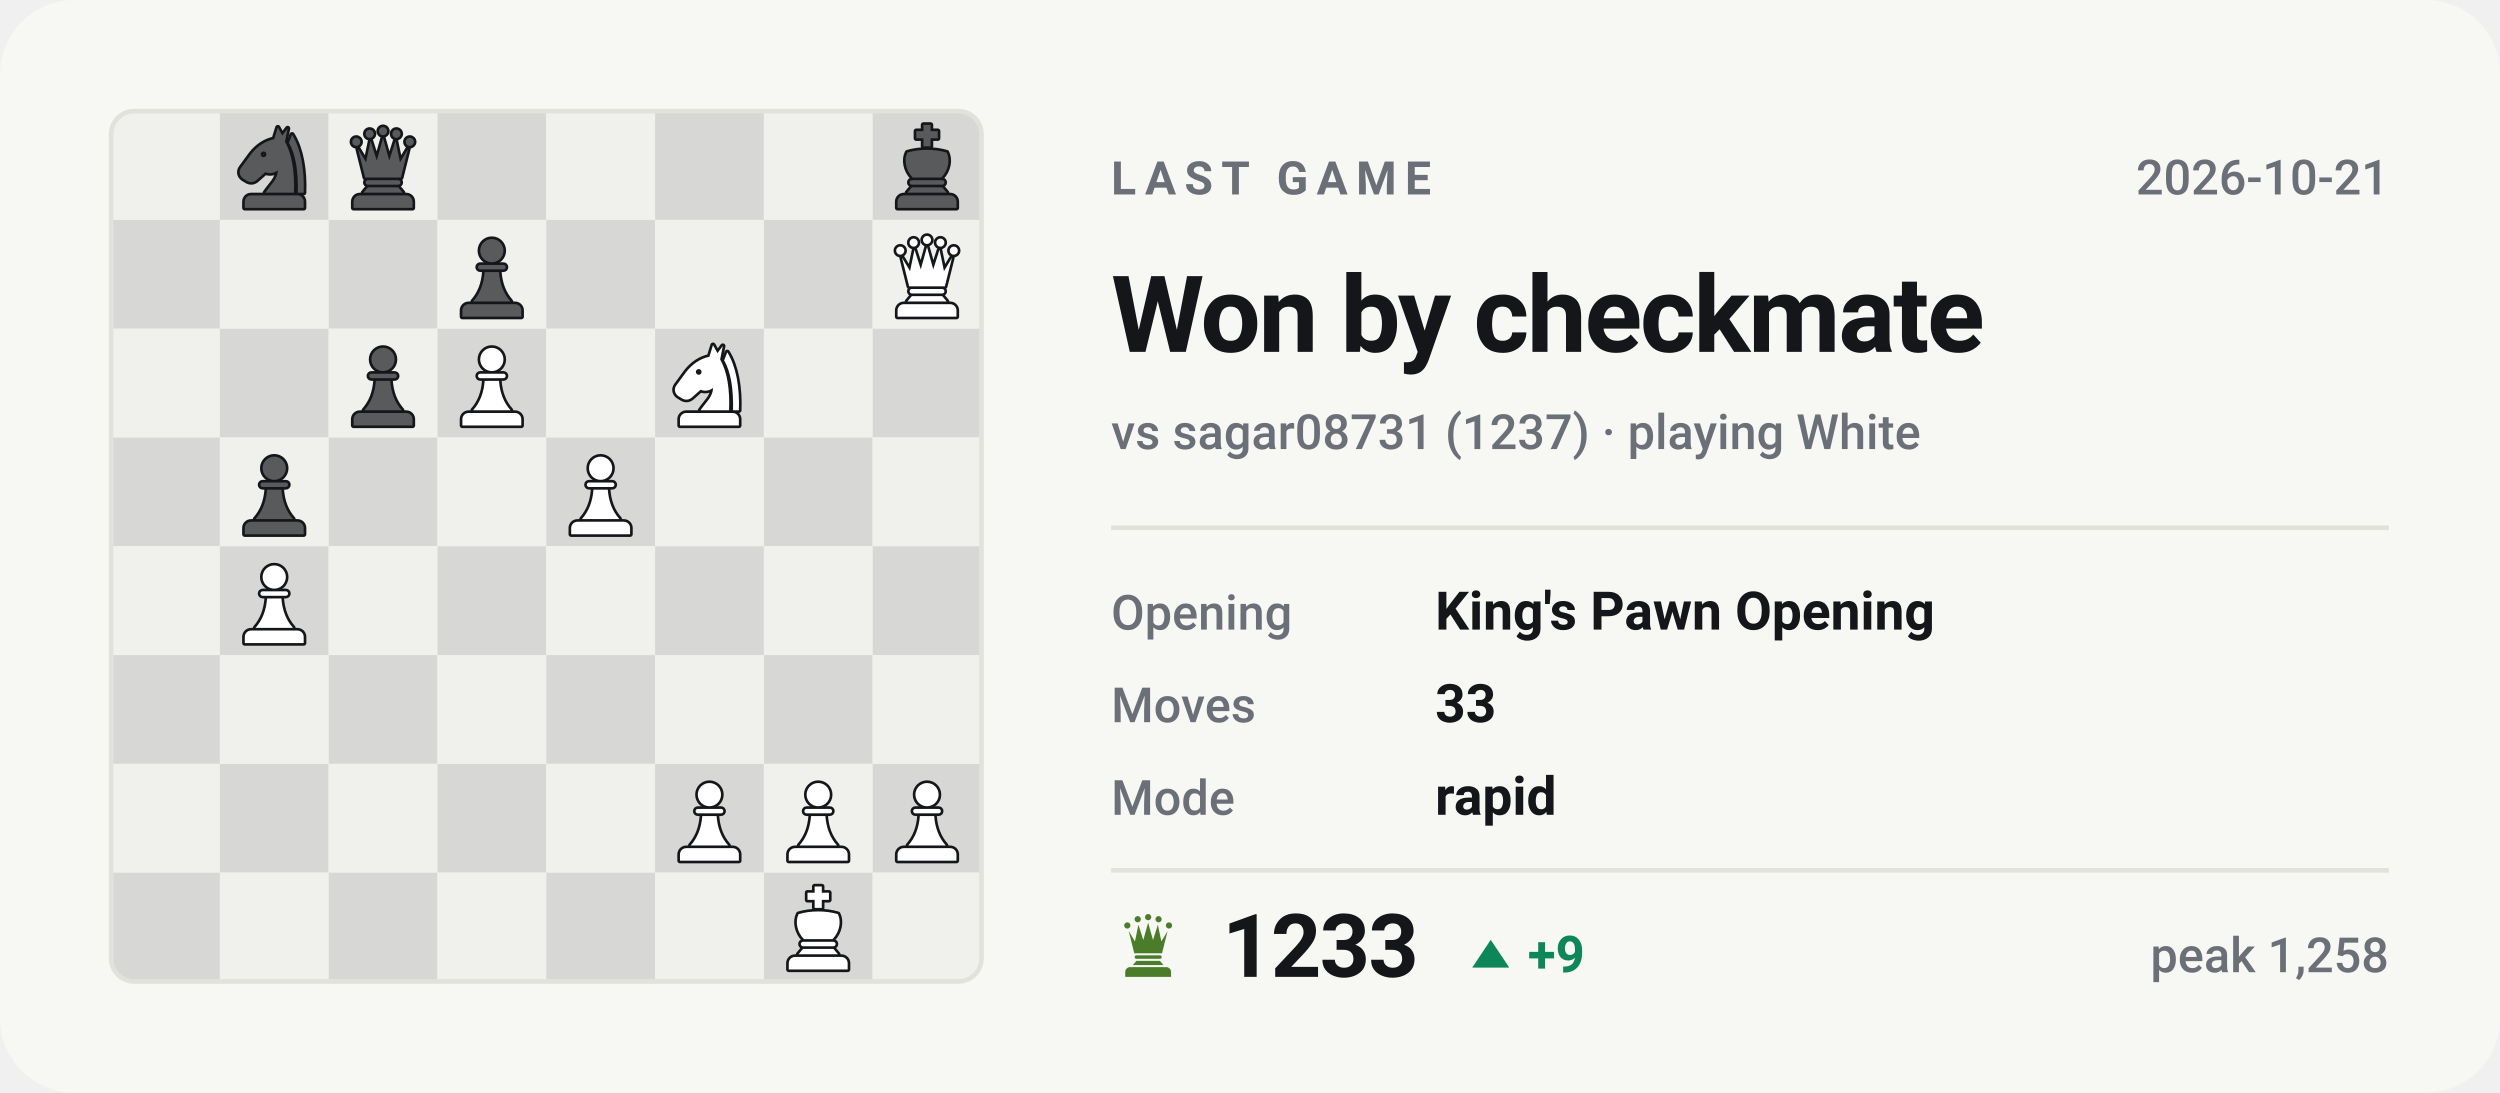
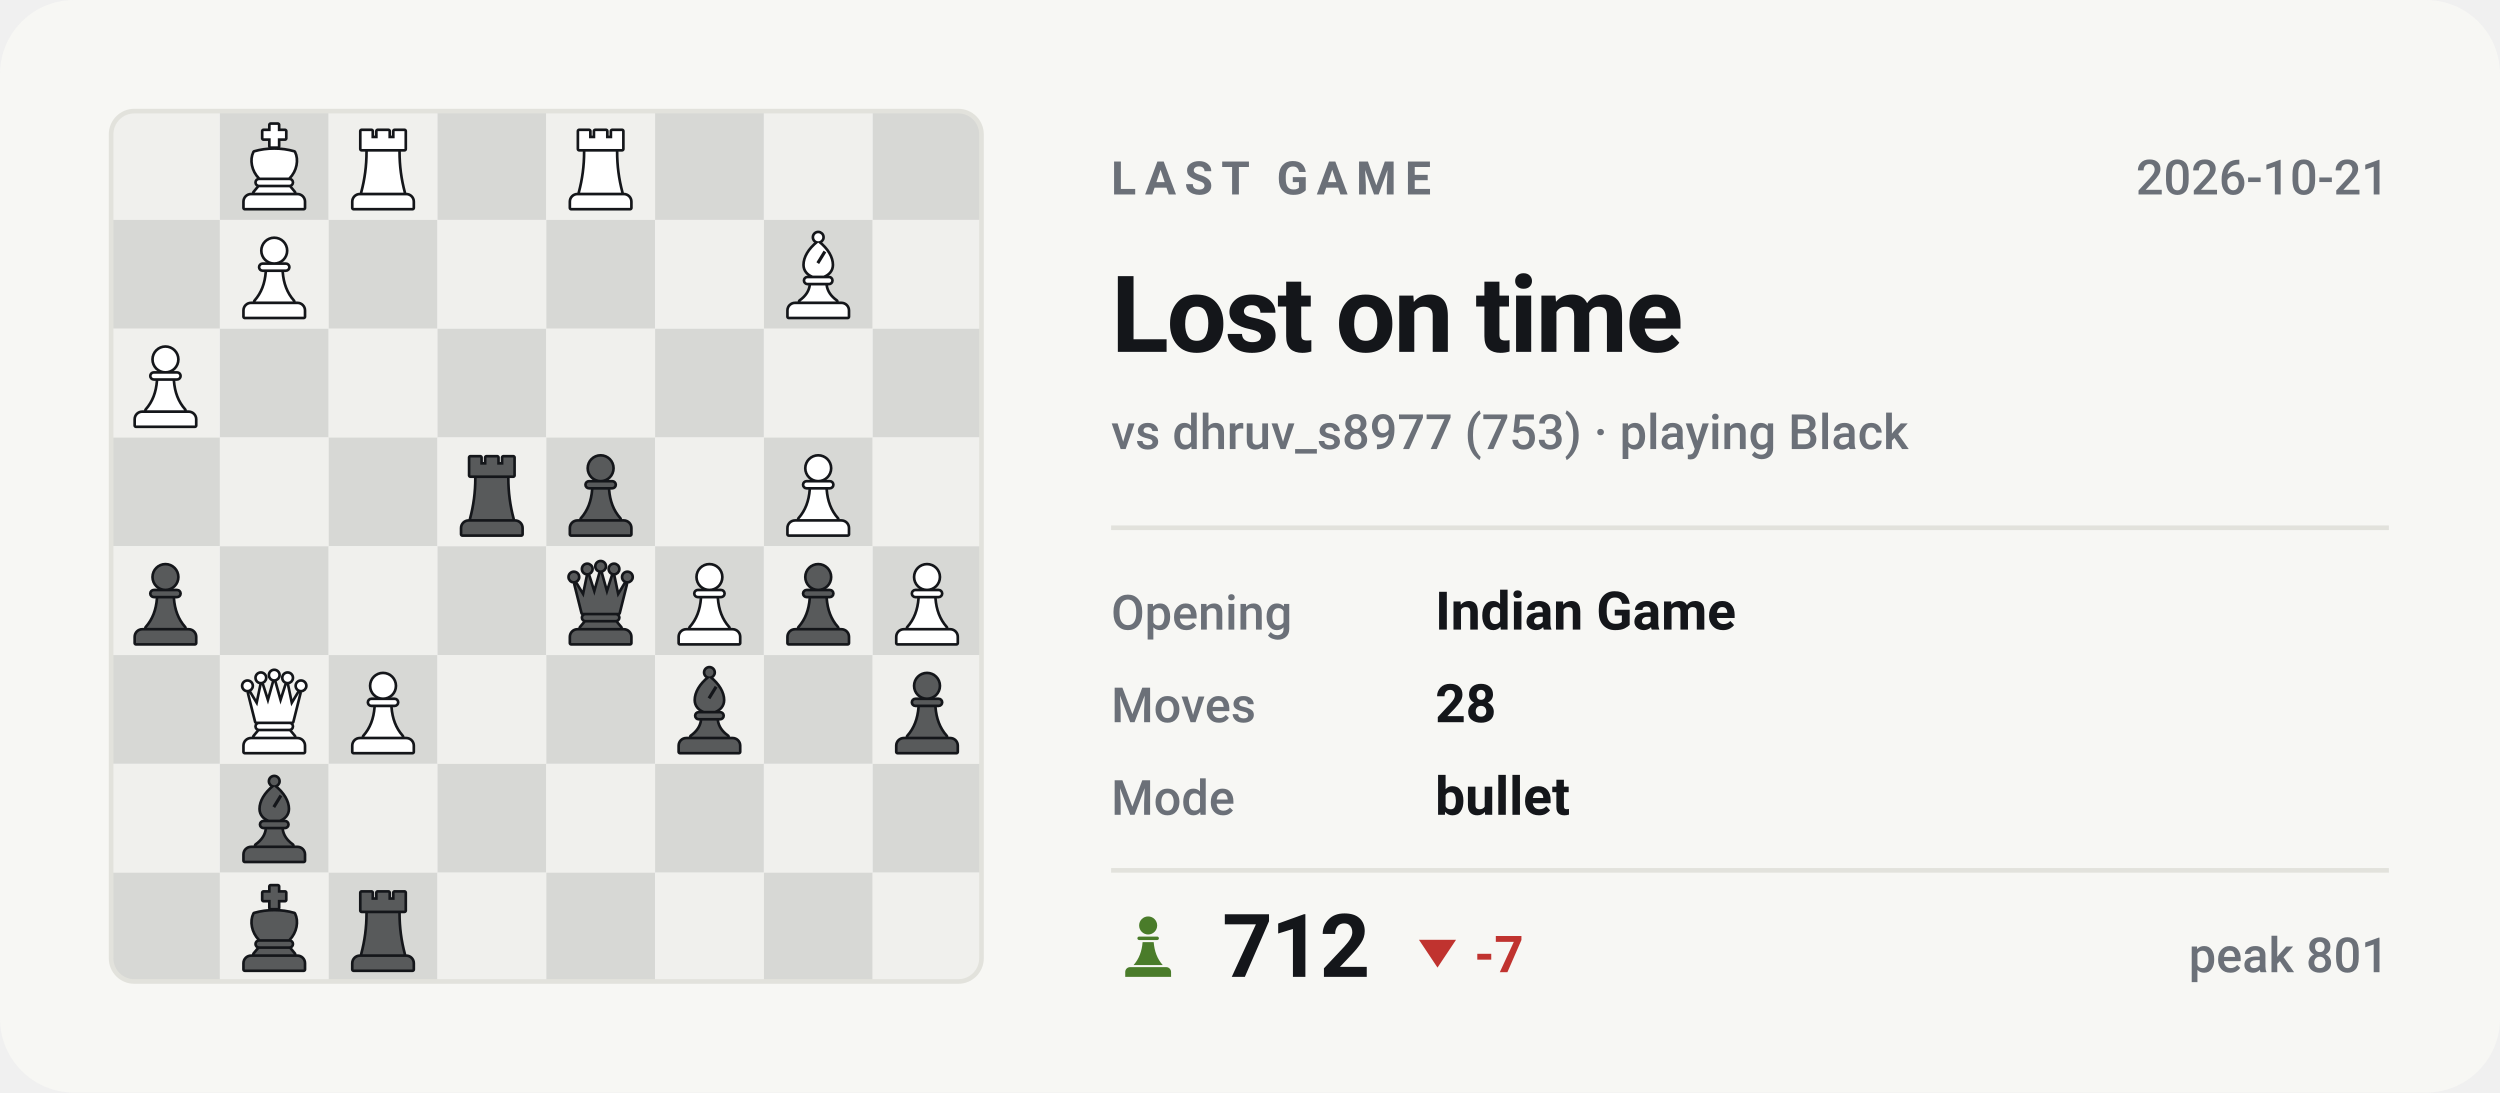
- <svg xmlns="http://www.w3.org/2000/svg" viewBox="0 0 540 236" width="540" height="236" role="img" aria-label="Last Chess.com game of bappozl: Won by checkmate against sagar08731">
+ <svg xmlns="http://www.w3.org/2000/svg" viewBox="0 0 540 236" width="540" height="236" role="img" aria-label="Last Chess.com game of bappozl: Lost on time against dhruv_s8977">
  <style>svg{font-family:-apple-system,BlinkMacSystemFont,'Segoe UI',Roboto,'Helvetica Neue',Arial,sans-serif}text{fill:#14161a;white-space:pre}.bg{fill:#f7f7f4}.acc{fill:#4a7c2a}.win{fill:#0d8659}.draw{fill:#7c7f85}.loss{fill:#c0332f}.lbl{font-size:10px;font-weight:600;letter-spacing:.18em;fill:#6b7078}.cap{font-size:10.5px;font-weight:500;fill:#6b7078}.num{font-family:-apple-system,BlinkMacSystemFont,'Segoe UI',Roboto,'Helvetica Neue',Arial,sans-serif;font-weight:700;letter-spacing:-.02em}.tick{font-size:9px;font-weight:500;fill:#6b7078;opacity:.75}.dl{font-size:10px;font-weight:600}.rule{stroke:#e2e2dc;stroke-width:1;fill:none}.grid{stroke:#e2e2dc;stroke-width:1;fill:none;opacity:.7}.ln{fill:none;stroke:#4a7c2a;stroke-width:2;stroke-linecap:round;stroke-linejoin:round}.ring{stroke:#f7f7f4;stroke-width:2}.hollow{fill:none;stroke-width:1.5}.sq{fill:#14161a;opacity:.035}</style>
  <rect class="bg" width="540" height="236" rx="16" />
  <clipPath id="bd">
    <rect x="24" y="24" width="188" height="188" rx="5" />
  </clipPath>
  <g clip-path="url(#bd)">
    <rect x="24.0" y="24.0" width="23.5" height="23.5" fill="#f0f0ed" />
    <rect x="47.5" y="24.0" width="23.5" height="23.5" fill="#d7d8d5" />
    <rect x="71.0" y="24.0" width="23.5" height="23.5" fill="#f0f0ed" />
    <rect x="94.5" y="24.0" width="23.5" height="23.5" fill="#d7d8d5" />
    <rect x="118.0" y="24.0" width="23.5" height="23.5" fill="#f0f0ed" />
    <rect x="141.5" y="24.0" width="23.5" height="23.5" fill="#d7d8d5" />
    <rect x="165.0" y="24.0" width="23.5" height="23.5" fill="#f0f0ed" />
    <rect x="188.5" y="24.0" width="23.5" height="23.5" fill="#d7d8d5" />
    <rect x="24.0" y="47.5" width="23.5" height="23.5" fill="#d7d8d5" />
    <rect x="47.5" y="47.5" width="23.5" height="23.5" fill="#f0f0ed" />
    <rect x="71.0" y="47.5" width="23.5" height="23.5" fill="#d7d8d5" />
    <rect x="94.5" y="47.5" width="23.5" height="23.5" fill="#f0f0ed" />
    <rect x="118.0" y="47.5" width="23.5" height="23.5" fill="#d7d8d5" />
    <rect x="141.5" y="47.5" width="23.5" height="23.5" fill="#f0f0ed" />
    <rect x="165.0" y="47.5" width="23.5" height="23.5" fill="#d7d8d5" />
    <rect x="188.5" y="47.5" width="23.5" height="23.5" fill="#f0f0ed" />
    <rect x="24.0" y="71.0" width="23.5" height="23.5" fill="#f0f0ed" />
    <rect x="47.5" y="71.0" width="23.5" height="23.5" fill="#d7d8d5" />
    <rect x="71.0" y="71.0" width="23.5" height="23.5" fill="#f0f0ed" />
    <rect x="94.5" y="71.0" width="23.5" height="23.5" fill="#d7d8d5" />
    <rect x="118.0" y="71.0" width="23.5" height="23.5" fill="#f0f0ed" />
    <rect x="141.5" y="71.0" width="23.5" height="23.5" fill="#d7d8d5" />
    <rect x="165.0" y="71.0" width="23.5" height="23.5" fill="#f0f0ed" />
    <rect x="188.5" y="71.0" width="23.5" height="23.5" fill="#d7d8d5" />
    <rect x="24.0" y="94.5" width="23.5" height="23.5" fill="#d7d8d5" />
    <rect x="47.5" y="94.5" width="23.5" height="23.5" fill="#f0f0ed" />
    <rect x="71.0" y="94.5" width="23.5" height="23.5" fill="#d7d8d5" />
    <rect x="94.5" y="94.5" width="23.5" height="23.5" fill="#f0f0ed" />
    <rect x="118.0" y="94.5" width="23.5" height="23.5" fill="#d7d8d5" />
    <rect x="141.5" y="94.5" width="23.5" height="23.5" fill="#f0f0ed" />
    <rect x="165.0" y="94.5" width="23.5" height="23.5" fill="#d7d8d5" />
    <rect x="188.5" y="94.5" width="23.5" height="23.5" fill="#f0f0ed" />
    <rect x="24.0" y="118.0" width="23.5" height="23.5" fill="#f0f0ed" />
    <rect x="47.5" y="118.0" width="23.5" height="23.5" fill="#d7d8d5" />
    <rect x="71.0" y="118.0" width="23.5" height="23.5" fill="#f0f0ed" />
    <rect x="94.5" y="118.0" width="23.5" height="23.5" fill="#d7d8d5" />
    <rect x="118.0" y="118.0" width="23.5" height="23.5" fill="#f0f0ed" />
    <rect x="141.5" y="118.0" width="23.5" height="23.5" fill="#d7d8d5" />
    <rect x="165.0" y="118.0" width="23.5" height="23.5" fill="#f0f0ed" />
    <rect x="188.5" y="118.0" width="23.5" height="23.5" fill="#d7d8d5" />
    <rect x="24.0" y="141.5" width="23.5" height="23.5" fill="#d7d8d5" />
    <rect x="47.5" y="141.5" width="23.5" height="23.5" fill="#f0f0ed" />
    <rect x="71.0" y="141.5" width="23.5" height="23.5" fill="#d7d8d5" />
    <rect x="94.5" y="141.5" width="23.5" height="23.5" fill="#f0f0ed" />
    <rect x="118.0" y="141.5" width="23.5" height="23.5" fill="#d7d8d5" />
    <rect x="141.5" y="141.5" width="23.5" height="23.5" fill="#f0f0ed" />
    <rect x="165.0" y="141.5" width="23.5" height="23.5" fill="#d7d8d5" />
    <rect x="188.5" y="141.5" width="23.5" height="23.5" fill="#f0f0ed" />
    <rect x="24.0" y="165.0" width="23.5" height="23.5" fill="#f0f0ed" />
    <rect x="47.5" y="165.0" width="23.5" height="23.5" fill="#d7d8d5" />
    <rect x="71.0" y="165.0" width="23.5" height="23.5" fill="#f0f0ed" />
    <rect x="94.5" y="165.0" width="23.5" height="23.5" fill="#d7d8d5" />
    <rect x="118.0" y="165.0" width="23.5" height="23.5" fill="#f0f0ed" />
    <rect x="141.5" y="165.0" width="23.5" height="23.5" fill="#d7d8d5" />
    <rect x="165.0" y="165.0" width="23.5" height="23.5" fill="#f0f0ed" />
    <rect x="188.5" y="165.0" width="23.5" height="23.5" fill="#d7d8d5" />
    <rect x="24.0" y="188.5" width="23.5" height="23.5" fill="#d7d8d5" />
    <rect x="47.5" y="188.5" width="23.5" height="23.5" fill="#f0f0ed" />
    <rect x="71.0" y="188.5" width="23.5" height="23.5" fill="#d7d8d5" />
    <rect x="94.5" y="188.5" width="23.5" height="23.5" fill="#f0f0ed" />
    <rect x="118.0" y="188.5" width="23.5" height="23.5" fill="#d7d8d5" />
    <rect x="141.5" y="188.5" width="23.5" height="23.5" fill="#f0f0ed" />
    <rect x="165.0" y="188.5" width="23.5" height="23.5" fill="#d7d8d5" />
    <rect x="188.5" y="188.5" width="23.5" height="23.5" fill="#f0f0ed" />
  </g>
-   <g transform="translate(49.6,26.4) scale(0.1927)">
-     <g fill="#14161a" stroke="#14161a" stroke-width="6" stroke-linejoin="round">
-       <path fill-rule="evenodd" d="M54 6L50 19C40 21 31 27 24 36L13 51C10 55 11 60 15 63L20 66C24 68 28 67 31 64L40 56C45 58 50 57 54 54C54 64 46 70 40 79H72C73 56 70 36 62 22L65 7L59 15zM41.2 36a3.2 3.2 0 1 0-6.4 0 3.2 3.2 0 1 0 6.4 0z" />
-       <path d="M70 14C80 30 84 54 83 79H76.5C77 55 74 36 66.5 23z" />
-       <path d="M24 82h52a7 7 0 0 1 7 7v7H17v-7a7 7 0 0 1 7-7z" />
-     </g>
-     <g fill="#585a5b">
-       <path fill-rule="evenodd" d="M54 6L50 19C40 21 31 27 24 36L13 51C10 55 11 60 15 63L20 66C24 68 28 67 31 64L40 56C45 58 50 57 54 54C54 64 46 70 40 79H72C73 56 70 36 62 22L65 7L59 15zM41.2 36a3.2 3.2 0 1 0-6.4 0 3.2 3.2 0 1 0 6.4 0z" />
-       <path d="M70 14C80 30 84 54 83 79H76.5C77 55 74 36 66.5 23z" />
-       <path d="M24 82h52a7 7 0 0 1 7 7v7H17v-7a7 7 0 0 1 7-7z" />
-     </g>
-   </g>
-   <g transform="translate(73.1,26.4) scale(0.1927)">
+   <g transform="translate(73.1,190.9) scale(0.1927)">
+     <g fill="#14161a" stroke="#14161a" stroke-width="6" stroke-linejoin="round">
+       <path d="M26 10h11v8h7v-8h12v8h7v-8h11v20H26z" />
+       <path d="M33 33h34c0 16 2 31 6 46H27c4-15 6-30 6-46z" />
+       <path d="M24 82h52a7 7 0 0 1 7 7v7H17v-7a7 7 0 0 1 7-7z" />
+     </g>
+     <g fill="#585a5b">
+       <path d="M26 10h11v8h7v-8h12v8h7v-8h11v20H26z" />
+       <path d="M33 33h34c0 16 2 31 6 46H27c4-15 6-30 6-46z" />
+       <path d="M24 82h52a7 7 0 0 1 7 7v7H17v-7a7 7 0 0 1 7-7z" />
+     </g>
+   </g>
+   <g transform="translate(49.6,190.9) scale(0.1927)">
+     <g fill="#14161a" stroke="#14161a" stroke-width="6" stroke-linejoin="round">
+       <path d="M46 3h8v7h8v8h-8v9h-8v-9h-8v-8h8z" />
+       <path d="M28 34c7-2 14-3 22-3s15 1 22 3c4 8 2 20-6 28H34c-8-8-10-20-6-28z" />
+       <path d="M33 65h34a2.5 2.5 0 0 1 0 5H33a2.5 2.5 0 0 1 0-5z" />
+       <path d="M33 73h34l5 6H28z" />
+       <path d="M24 82h52a7 7 0 0 1 7 7v7H17v-7a7 7 0 0 1 7-7z" />
+     </g>
+     <g fill="#585a5b">
+       <path d="M46 3h8v7h8v8h-8v9h-8v-9h-8v-8h8z" />
+       <path d="M28 34c7-2 14-3 22-3s15 1 22 3c4 8 2 20-6 28H34c-8-8-10-20-6-28z" />
+       <path d="M33 65h34a2.5 2.5 0 0 1 0 5H33a2.5 2.5 0 0 1 0-5z" />
+       <path d="M33 73h34l5 6H28z" />
+       <path d="M24 82h52a7 7 0 0 1 7 7v7H17v-7a7 7 0 0 1 7-7z" />
+     </g>
+   </g>
+   <g transform="translate(49.6,167.4) scale(0.1927)">
+     <g fill="#14161a" stroke="#14161a" stroke-width="6" stroke-linejoin="round">
+       <circle cx="50" cy="7" r="4.5" />
+       <path fill-rule="evenodd" d="M50 13C60 21 65 30 65 38c0 6-4 10-9 12H44c-5-2-9-6-9-12 0-8 5-17 15-25zM56 22l3 2-8 13-3-2z" />
+       <path d="M38 53h24a2.5 2.5 0 0 1 0 5H38a2.5 2.5 0 0 1 0-5z" />
+       <path d="M42 61h16c1 7 5 13 12 18H30c7-5 11-11 12-18z" />
+       <path d="M24 82h52a7 7 0 0 1 7 7v7H17v-7a7 7 0 0 1 7-7z" />
+     </g>
+     <g fill="#585a5b">
+       <circle cx="50" cy="7" r="4.5" />
+       <path fill-rule="evenodd" d="M50 13C60 21 65 30 65 38c0 6-4 10-9 12H44c-5-2-9-6-9-12 0-8 5-17 15-25zM56 22l3 2-8 13-3-2z" />
+       <path d="M38 53h24a2.5 2.5 0 0 1 0 5H38a2.5 2.5 0 0 1 0-5z" />
+       <path d="M42 61h16c1 7 5 13 12 18H30c7-5 11-11 12-18z" />
+       <path d="M24 82h52a7 7 0 0 1 7 7v7H17v-7a7 7 0 0 1 7-7z" />
+     </g>
+   </g>
+   <g transform="translate(190.6,143.9) scale(0.1927)">
+     <g fill="#14161a" stroke="#14161a" stroke-width="6" stroke-linejoin="round">
+       <circle cx="50" cy="22" r="13" />
+       <path d="M37 38h26a2.5 2.5 0 0 1 0 5H37a2.5 2.5 0 0 1 0-5z" />
+       <path d="M42 46h16c1 13 5 24 13 33H29c8-9 12-20 13-33z" />
+       <path d="M24 82h52a7 7 0 0 1 7 7v7H17v-7a7 7 0 0 1 7-7z" />
+     </g>
+     <g fill="#585a5b">
+       <circle cx="50" cy="22" r="13" />
+       <path d="M37 38h26a2.5 2.5 0 0 1 0 5H37a2.5 2.5 0 0 1 0-5z" />
+       <path d="M42 46h16c1 13 5 24 13 33H29c8-9 12-20 13-33z" />
+       <path d="M24 82h52a7 7 0 0 1 7 7v7H17v-7a7 7 0 0 1 7-7z" />
+     </g>
+   </g>
+   <g transform="translate(143.6,143.9) scale(0.1927)">
+     <g fill="#14161a" stroke="#14161a" stroke-width="6" stroke-linejoin="round">
+       <circle cx="50" cy="7" r="4.5" />
+       <path fill-rule="evenodd" d="M50 13C60 21 65 30 65 38c0 6-4 10-9 12H44c-5-2-9-6-9-12 0-8 5-17 15-25zM56 22l3 2-8 13-3-2z" />
+       <path d="M38 53h24a2.5 2.5 0 0 1 0 5H38a2.5 2.5 0 0 1 0-5z" />
+       <path d="M42 61h16c1 7 5 13 12 18H30c7-5 11-11 12-18z" />
+       <path d="M24 82h52a7 7 0 0 1 7 7v7H17v-7a7 7 0 0 1 7-7z" />
+     </g>
+     <g fill="#585a5b">
+       <circle cx="50" cy="7" r="4.5" />
+       <path fill-rule="evenodd" d="M50 13C60 21 65 30 65 38c0 6-4 10-9 12H44c-5-2-9-6-9-12 0-8 5-17 15-25zM56 22l3 2-8 13-3-2z" />
+       <path d="M38 53h24a2.5 2.5 0 0 1 0 5H38a2.5 2.5 0 0 1 0-5z" />
+       <path d="M42 61h16c1 7 5 13 12 18H30c7-5 11-11 12-18z" />
+       <path d="M24 82h52a7 7 0 0 1 7 7v7H17v-7a7 7 0 0 1 7-7z" />
+     </g>
+   </g>
+   <g transform="translate(73.1,143.9) scale(0.1927)">
+     <g fill="#14161a" stroke="#14161a" stroke-width="6" stroke-linejoin="round">
+       <circle cx="50" cy="22" r="13" />
+       <path d="M37 38h26a2.5 2.5 0 0 1 0 5H37a2.5 2.5 0 0 1 0-5z" />
+       <path d="M42 46h16c1 13 5 24 13 33H29c8-9 12-20 13-33z" />
+       <path d="M24 82h52a7 7 0 0 1 7 7v7H17v-7a7 7 0 0 1 7-7z" />
+     </g>
+     <g fill="#ffffff">
+       <circle cx="50" cy="22" r="13" />
+       <path d="M37 38h26a2.5 2.5 0 0 1 0 5H37a2.5 2.5 0 0 1 0-5z" />
+       <path d="M42 46h16c1 13 5 24 13 33H29c8-9 12-20 13-33z" />
+       <path d="M24 82h52a7 7 0 0 1 7 7v7H17v-7a7 7 0 0 1 7-7z" />
+     </g>
+   </g>
+   <g transform="translate(49.6,143.9) scale(0.1927)">
    <g fill="#14161a" stroke="#14161a" stroke-width="6" stroke-linejoin="round">
      <circle cx="20" cy="22" r="4.5" />
      <circle cx="35" cy="13" r="4.5" />
      <circle cx="50" cy="10" r="4.5" />
      <circle cx="65" cy="13" r="4.5" />
      <circle cx="80" cy="22" r="4.5" />
      <path d="M30 62L22 30L31 45L36 21L43 43L50 18L57 43L64 21L69 45L78 30L70 62z" />
      <path d="M33 65h34a2.5 2.5 0 0 1 0 5H33a2.5 2.5 0 0 1 0-5z" />
      <path d="M33 73h34l5 6H28z" />
      <path d="M24 82h52a7 7 0 0 1 7 7v7H17v-7a7 7 0 0 1 7-7z" />
    </g>
-     <g fill="#585a5b">
+     <g fill="#ffffff">
      <circle cx="20" cy="22" r="4.5" />
      <circle cx="35" cy="13" r="4.5" />
      <circle cx="50" cy="10" r="4.5" />
      <circle cx="65" cy="13" r="4.5" />
      <circle cx="80" cy="22" r="4.5" />
      <path d="M30 62L22 30L31 45L36 21L43 43L50 18L57 43L64 21L69 45L78 30L70 62z" />
      <path d="M33 65h34a2.5 2.5 0 0 1 0 5H33a2.5 2.5 0 0 1 0-5z" />
      <path d="M33 73h34l5 6H28z" />
      <path d="M24 82h52a7 7 0 0 1 7 7v7H17v-7a7 7 0 0 1 7-7z" />
    </g>
  </g>
-   <g transform="translate(190.6,26.4) scale(0.1927)">
-     <g fill="#14161a" stroke="#14161a" stroke-width="6" stroke-linejoin="round">
-       <path d="M46 3h8v7h8v8h-8v9h-8v-9h-8v-8h8z" />
-       <path d="M28 34c7-2 14-3 22-3s15 1 22 3c4 8 2 20-6 28H34c-8-8-10-20-6-28z" />
-       <path d="M33 65h34a2.5 2.5 0 0 1 0 5H33a2.5 2.5 0 0 1 0-5z" />
-       <path d="M33 73h34l5 6H28z" />
-       <path d="M24 82h52a7 7 0 0 1 7 7v7H17v-7a7 7 0 0 1 7-7z" />
-     </g>
-     <g fill="#585a5b">
-       <path d="M46 3h8v7h8v8h-8v9h-8v-9h-8v-8h8z" />
-       <path d="M28 34c7-2 14-3 22-3s15 1 22 3c4 8 2 20-6 28H34c-8-8-10-20-6-28z" />
-       <path d="M33 65h34a2.5 2.5 0 0 1 0 5H33a2.5 2.5 0 0 1 0-5z" />
-       <path d="M33 73h34l5 6H28z" />
-       <path d="M24 82h52a7 7 0 0 1 7 7v7H17v-7a7 7 0 0 1 7-7z" />
-     </g>
-   </g>
-   <g transform="translate(96.6,49.9) scale(0.1927)">
-     <g fill="#14161a" stroke="#14161a" stroke-width="6" stroke-linejoin="round">
-       <circle cx="50" cy="22" r="13" />
-       <path d="M37 38h26a2.5 2.5 0 0 1 0 5H37a2.5 2.5 0 0 1 0-5z" />
-       <path d="M42 46h16c1 13 5 24 13 33H29c8-9 12-20 13-33z" />
-       <path d="M24 82h52a7 7 0 0 1 7 7v7H17v-7a7 7 0 0 1 7-7z" />
-     </g>
-     <g fill="#585a5b">
-       <circle cx="50" cy="22" r="13" />
-       <path d="M37 38h26a2.5 2.5 0 0 1 0 5H37a2.5 2.5 0 0 1 0-5z" />
-       <path d="M42 46h16c1 13 5 24 13 33H29c8-9 12-20 13-33z" />
-       <path d="M24 82h52a7 7 0 0 1 7 7v7H17v-7a7 7 0 0 1 7-7z" />
-     </g>
-   </g>
-   <g transform="translate(190.6,49.9) scale(0.1927)">
+   <g transform="translate(190.6,120.4) scale(0.1927)">
+     <g fill="#14161a" stroke="#14161a" stroke-width="6" stroke-linejoin="round">
+       <circle cx="50" cy="22" r="13" />
+       <path d="M37 38h26a2.5 2.5 0 0 1 0 5H37a2.5 2.5 0 0 1 0-5z" />
+       <path d="M42 46h16c1 13 5 24 13 33H29c8-9 12-20 13-33z" />
+       <path d="M24 82h52a7 7 0 0 1 7 7v7H17v-7a7 7 0 0 1 7-7z" />
+     </g>
+     <g fill="#ffffff">
+       <circle cx="50" cy="22" r="13" />
+       <path d="M37 38h26a2.5 2.5 0 0 1 0 5H37a2.5 2.5 0 0 1 0-5z" />
+       <path d="M42 46h16c1 13 5 24 13 33H29c8-9 12-20 13-33z" />
+       <path d="M24 82h52a7 7 0 0 1 7 7v7H17v-7a7 7 0 0 1 7-7z" />
+     </g>
+   </g>
+   <g transform="translate(167.1,120.4) scale(0.1927)">
+     <g fill="#14161a" stroke="#14161a" stroke-width="6" stroke-linejoin="round">
+       <circle cx="50" cy="22" r="13" />
+       <path d="M37 38h26a2.5 2.5 0 0 1 0 5H37a2.5 2.5 0 0 1 0-5z" />
+       <path d="M42 46h16c1 13 5 24 13 33H29c8-9 12-20 13-33z" />
+       <path d="M24 82h52a7 7 0 0 1 7 7v7H17v-7a7 7 0 0 1 7-7z" />
+     </g>
+     <g fill="#585a5b">
+       <circle cx="50" cy="22" r="13" />
+       <path d="M37 38h26a2.5 2.5 0 0 1 0 5H37a2.5 2.5 0 0 1 0-5z" />
+       <path d="M42 46h16c1 13 5 24 13 33H29c8-9 12-20 13-33z" />
+       <path d="M24 82h52a7 7 0 0 1 7 7v7H17v-7a7 7 0 0 1 7-7z" />
+     </g>
+   </g>
+   <g transform="translate(143.6,120.4) scale(0.1927)">
+     <g fill="#14161a" stroke="#14161a" stroke-width="6" stroke-linejoin="round">
+       <circle cx="50" cy="22" r="13" />
+       <path d="M37 38h26a2.5 2.5 0 0 1 0 5H37a2.5 2.5 0 0 1 0-5z" />
+       <path d="M42 46h16c1 13 5 24 13 33H29c8-9 12-20 13-33z" />
+       <path d="M24 82h52a7 7 0 0 1 7 7v7H17v-7a7 7 0 0 1 7-7z" />
+     </g>
+     <g fill="#ffffff">
+       <circle cx="50" cy="22" r="13" />
+       <path d="M37 38h26a2.5 2.5 0 0 1 0 5H37a2.5 2.5 0 0 1 0-5z" />
+       <path d="M42 46h16c1 13 5 24 13 33H29c8-9 12-20 13-33z" />
+       <path d="M24 82h52a7 7 0 0 1 7 7v7H17v-7a7 7 0 0 1 7-7z" />
+     </g>
+   </g>
+   <g transform="translate(120.1,120.4) scale(0.1927)">
    <g fill="#14161a" stroke="#14161a" stroke-width="6" stroke-linejoin="round">
      <circle cx="20" cy="22" r="4.5" />
      <circle cx="35" cy="13" r="4.5" />
      <circle cx="50" cy="10" r="4.5" />
      <circle cx="65" cy="13" r="4.5" />
      <circle cx="80" cy="22" r="4.5" />
      <path d="M30 62L22 30L31 45L36 21L43 43L50 18L57 43L64 21L69 45L78 30L70 62z" />
      <path d="M33 65h34a2.5 2.5 0 0 1 0 5H33a2.5 2.5 0 0 1 0-5z" />
      <path d="M33 73h34l5 6H28z" />
      <path d="M24 82h52a7 7 0 0 1 7 7v7H17v-7a7 7 0 0 1 7-7z" />
    </g>
-     <g fill="#ffffff">
+     <g fill="#585a5b">
      <circle cx="20" cy="22" r="4.5" />
      <circle cx="35" cy="13" r="4.5" />
      <circle cx="50" cy="10" r="4.5" />
      <circle cx="65" cy="13" r="4.5" />
      <circle cx="80" cy="22" r="4.5" />
      <path d="M30 62L22 30L31 45L36 21L43 43L50 18L57 43L64 21L69 45L78 30L70 62z" />
      <path d="M33 65h34a2.5 2.5 0 0 1 0 5H33a2.5 2.5 0 0 1 0-5z" />
      <path d="M33 73h34l5 6H28z" />
      <path d="M24 82h52a7 7 0 0 1 7 7v7H17v-7a7 7 0 0 1 7-7z" />
    </g>
  </g>
-   <g transform="translate(73.1,73.4) scale(0.1927)">
-     <g fill="#14161a" stroke="#14161a" stroke-width="6" stroke-linejoin="round">
-       <circle cx="50" cy="22" r="13" />
-       <path d="M37 38h26a2.5 2.5 0 0 1 0 5H37a2.5 2.5 0 0 1 0-5z" />
-       <path d="M42 46h16c1 13 5 24 13 33H29c8-9 12-20 13-33z" />
-       <path d="M24 82h52a7 7 0 0 1 7 7v7H17v-7a7 7 0 0 1 7-7z" />
-     </g>
-     <g fill="#585a5b">
-       <circle cx="50" cy="22" r="13" />
-       <path d="M37 38h26a2.5 2.5 0 0 1 0 5H37a2.5 2.5 0 0 1 0-5z" />
-       <path d="M42 46h16c1 13 5 24 13 33H29c8-9 12-20 13-33z" />
-       <path d="M24 82h52a7 7 0 0 1 7 7v7H17v-7a7 7 0 0 1 7-7z" />
-     </g>
-   </g>
-   <g transform="translate(96.6,73.4) scale(0.1927)">
-     <g fill="#14161a" stroke="#14161a" stroke-width="6" stroke-linejoin="round">
-       <circle cx="50" cy="22" r="13" />
-       <path d="M37 38h26a2.5 2.5 0 0 1 0 5H37a2.5 2.5 0 0 1 0-5z" />
-       <path d="M42 46h16c1 13 5 24 13 33H29c8-9 12-20 13-33z" />
-       <path d="M24 82h52a7 7 0 0 1 7 7v7H17v-7a7 7 0 0 1 7-7z" />
-     </g>
-     <g fill="#ffffff">
-       <circle cx="50" cy="22" r="13" />
-       <path d="M37 38h26a2.5 2.5 0 0 1 0 5H37a2.5 2.5 0 0 1 0-5z" />
-       <path d="M42 46h16c1 13 5 24 13 33H29c8-9 12-20 13-33z" />
-       <path d="M24 82h52a7 7 0 0 1 7 7v7H17v-7a7 7 0 0 1 7-7z" />
-     </g>
-   </g>
-   <g transform="translate(143.6,73.4) scale(0.1927)">
-     <g fill="#14161a" stroke="#14161a" stroke-width="6" stroke-linejoin="round">
-       <path fill-rule="evenodd" d="M54 6L50 19C40 21 31 27 24 36L13 51C10 55 11 60 15 63L20 66C24 68 28 67 31 64L40 56C45 58 50 57 54 54C54 64 46 70 40 79H72C73 56 70 36 62 22L65 7L59 15zM41.2 36a3.2 3.2 0 1 0-6.4 0 3.2 3.2 0 1 0 6.4 0z" />
-       <path d="M70 14C80 30 84 54 83 79H76.5C77 55 74 36 66.5 23z" />
-       <path d="M24 82h52a7 7 0 0 1 7 7v7H17v-7a7 7 0 0 1 7-7z" />
-     </g>
-     <g fill="#ffffff">
-       <path fill-rule="evenodd" d="M54 6L50 19C40 21 31 27 24 36L13 51C10 55 11 60 15 63L20 66C24 68 28 67 31 64L40 56C45 58 50 57 54 54C54 64 46 70 40 79H72C73 56 70 36 62 22L65 7L59 15zM41.2 36a3.2 3.2 0 1 0-6.4 0 3.2 3.2 0 1 0 6.4 0z" />
-       <path d="M70 14C80 30 84 54 83 79H76.5C77 55 74 36 66.5 23z" />
-       <path d="M24 82h52a7 7 0 0 1 7 7v7H17v-7a7 7 0 0 1 7-7z" />
-     </g>
-   </g>
-   <g transform="translate(49.6,96.9) scale(0.1927)">
-     <g fill="#14161a" stroke="#14161a" stroke-width="6" stroke-linejoin="round">
-       <circle cx="50" cy="22" r="13" />
-       <path d="M37 38h26a2.5 2.5 0 0 1 0 5H37a2.5 2.5 0 0 1 0-5z" />
-       <path d="M42 46h16c1 13 5 24 13 33H29c8-9 12-20 13-33z" />
-       <path d="M24 82h52a7 7 0 0 1 7 7v7H17v-7a7 7 0 0 1 7-7z" />
-     </g>
-     <g fill="#585a5b">
+   <g transform="translate(26.1,120.4) scale(0.1927)">
+     <g fill="#14161a" stroke="#14161a" stroke-width="6" stroke-linejoin="round">
+       <circle cx="50" cy="22" r="13" />
+       <path d="M37 38h26a2.5 2.5 0 0 1 0 5H37a2.5 2.5 0 0 1 0-5z" />
+       <path d="M42 46h16c1 13 5 24 13 33H29c8-9 12-20 13-33z" />
+       <path d="M24 82h52a7 7 0 0 1 7 7v7H17v-7a7 7 0 0 1 7-7z" />
+     </g>
+     <g fill="#585a5b">
+       <circle cx="50" cy="22" r="13" />
+       <path d="M37 38h26a2.5 2.5 0 0 1 0 5H37a2.5 2.5 0 0 1 0-5z" />
+       <path d="M42 46h16c1 13 5 24 13 33H29c8-9 12-20 13-33z" />
+       <path d="M24 82h52a7 7 0 0 1 7 7v7H17v-7a7 7 0 0 1 7-7z" />
+     </g>
+   </g>
+   <g transform="translate(167.1,96.9) scale(0.1927)">
+     <g fill="#14161a" stroke="#14161a" stroke-width="6" stroke-linejoin="round">
+       <circle cx="50" cy="22" r="13" />
+       <path d="M37 38h26a2.5 2.5 0 0 1 0 5H37a2.5 2.5 0 0 1 0-5z" />
+       <path d="M42 46h16c1 13 5 24 13 33H29c8-9 12-20 13-33z" />
+       <path d="M24 82h52a7 7 0 0 1 7 7v7H17v-7a7 7 0 0 1 7-7z" />
+     </g>
+     <g fill="#ffffff">
      <circle cx="50" cy="22" r="13" />
      <path d="M37 38h26a2.5 2.5 0 0 1 0 5H37a2.5 2.5 0 0 1 0-5z" />
      <path d="M42 46h16c1 13 5 24 13 33H29c8-9 12-20 13-33z" />
      <path d="M24 82h52a7 7 0 0 1 7 7v7H17v-7a7 7 0 0 1 7-7z" />
    </g>
  </g>
  <g transform="translate(120.1,96.9) scale(0.1927)">
    <g fill="#14161a" stroke="#14161a" stroke-width="6" stroke-linejoin="round">
      <circle cx="50" cy="22" r="13" />
      <path d="M37 38h26a2.5 2.5 0 0 1 0 5H37a2.5 2.5 0 0 1 0-5z" />
      <path d="M42 46h16c1 13 5 24 13 33H29c8-9 12-20 13-33z" />
      <path d="M24 82h52a7 7 0 0 1 7 7v7H17v-7a7 7 0 0 1 7-7z" />
    </g>
-     <g fill="#ffffff">
-       <circle cx="50" cy="22" r="13" />
-       <path d="M37 38h26a2.5 2.5 0 0 1 0 5H37a2.5 2.5 0 0 1 0-5z" />
-       <path d="M42 46h16c1 13 5 24 13 33H29c8-9 12-20 13-33z" />
-       <path d="M24 82h52a7 7 0 0 1 7 7v7H17v-7a7 7 0 0 1 7-7z" />
-     </g>
-   </g>
-   <g transform="translate(49.6,120.4) scale(0.1927)">
-     <g fill="#14161a" stroke="#14161a" stroke-width="6" stroke-linejoin="round">
-       <circle cx="50" cy="22" r="13" />
-       <path d="M37 38h26a2.5 2.5 0 0 1 0 5H37a2.5 2.5 0 0 1 0-5z" />
-       <path d="M42 46h16c1 13 5 24 13 33H29c8-9 12-20 13-33z" />
-       <path d="M24 82h52a7 7 0 0 1 7 7v7H17v-7a7 7 0 0 1 7-7z" />
-     </g>
-     <g fill="#ffffff">
-       <circle cx="50" cy="22" r="13" />
-       <path d="M37 38h26a2.5 2.5 0 0 1 0 5H37a2.5 2.5 0 0 1 0-5z" />
-       <path d="M42 46h16c1 13 5 24 13 33H29c8-9 12-20 13-33z" />
-       <path d="M24 82h52a7 7 0 0 1 7 7v7H17v-7a7 7 0 0 1 7-7z" />
-     </g>
-   </g>
-   <g transform="translate(143.6,167.4) scale(0.1927)">
-     <g fill="#14161a" stroke="#14161a" stroke-width="6" stroke-linejoin="round">
-       <circle cx="50" cy="22" r="13" />
-       <path d="M37 38h26a2.5 2.5 0 0 1 0 5H37a2.5 2.5 0 0 1 0-5z" />
-       <path d="M42 46h16c1 13 5 24 13 33H29c8-9 12-20 13-33z" />
-       <path d="M24 82h52a7 7 0 0 1 7 7v7H17v-7a7 7 0 0 1 7-7z" />
-     </g>
-     <g fill="#ffffff">
-       <circle cx="50" cy="22" r="13" />
-       <path d="M37 38h26a2.5 2.5 0 0 1 0 5H37a2.5 2.5 0 0 1 0-5z" />
-       <path d="M42 46h16c1 13 5 24 13 33H29c8-9 12-20 13-33z" />
-       <path d="M24 82h52a7 7 0 0 1 7 7v7H17v-7a7 7 0 0 1 7-7z" />
-     </g>
-   </g>
-   <g transform="translate(167.1,167.4) scale(0.1927)">
-     <g fill="#14161a" stroke="#14161a" stroke-width="6" stroke-linejoin="round">
-       <circle cx="50" cy="22" r="13" />
-       <path d="M37 38h26a2.5 2.5 0 0 1 0 5H37a2.5 2.5 0 0 1 0-5z" />
-       <path d="M42 46h16c1 13 5 24 13 33H29c8-9 12-20 13-33z" />
-       <path d="M24 82h52a7 7 0 0 1 7 7v7H17v-7a7 7 0 0 1 7-7z" />
-     </g>
-     <g fill="#ffffff">
-       <circle cx="50" cy="22" r="13" />
-       <path d="M37 38h26a2.5 2.5 0 0 1 0 5H37a2.5 2.5 0 0 1 0-5z" />
-       <path d="M42 46h16c1 13 5 24 13 33H29c8-9 12-20 13-33z" />
-       <path d="M24 82h52a7 7 0 0 1 7 7v7H17v-7a7 7 0 0 1 7-7z" />
-     </g>
-   </g>
-   <g transform="translate(190.6,167.4) scale(0.1927)">
-     <g fill="#14161a" stroke="#14161a" stroke-width="6" stroke-linejoin="round">
-       <circle cx="50" cy="22" r="13" />
-       <path d="M37 38h26a2.5 2.5 0 0 1 0 5H37a2.5 2.5 0 0 1 0-5z" />
-       <path d="M42 46h16c1 13 5 24 13 33H29c8-9 12-20 13-33z" />
-       <path d="M24 82h52a7 7 0 0 1 7 7v7H17v-7a7 7 0 0 1 7-7z" />
-     </g>
-     <g fill="#ffffff">
-       <circle cx="50" cy="22" r="13" />
-       <path d="M37 38h26a2.5 2.5 0 0 1 0 5H37a2.5 2.5 0 0 1 0-5z" />
-       <path d="M42 46h16c1 13 5 24 13 33H29c8-9 12-20 13-33z" />
-       <path d="M24 82h52a7 7 0 0 1 7 7v7H17v-7a7 7 0 0 1 7-7z" />
-     </g>
-   </g>
-   <g transform="translate(167.1,190.9) scale(0.1927)">
+     <g fill="#585a5b">
+       <circle cx="50" cy="22" r="13" />
+       <path d="M37 38h26a2.5 2.5 0 0 1 0 5H37a2.5 2.5 0 0 1 0-5z" />
+       <path d="M42 46h16c1 13 5 24 13 33H29c8-9 12-20 13-33z" />
+       <path d="M24 82h52a7 7 0 0 1 7 7v7H17v-7a7 7 0 0 1 7-7z" />
+     </g>
+   </g>
+   <g transform="translate(96.6,96.9) scale(0.1927)">
+     <g fill="#14161a" stroke="#14161a" stroke-width="6" stroke-linejoin="round">
+       <path d="M26 10h11v8h7v-8h12v8h7v-8h11v20H26z" />
+       <path d="M33 33h34c0 16 2 31 6 46H27c4-15 6-30 6-46z" />
+       <path d="M24 82h52a7 7 0 0 1 7 7v7H17v-7a7 7 0 0 1 7-7z" />
+     </g>
+     <g fill="#585a5b">
+       <path d="M26 10h11v8h7v-8h12v8h7v-8h11v20H26z" />
+       <path d="M33 33h34c0 16 2 31 6 46H27c4-15 6-30 6-46z" />
+       <path d="M24 82h52a7 7 0 0 1 7 7v7H17v-7a7 7 0 0 1 7-7z" />
+     </g>
+   </g>
+   <g transform="translate(26.1,73.4) scale(0.1927)">
+     <g fill="#14161a" stroke="#14161a" stroke-width="6" stroke-linejoin="round">
+       <circle cx="50" cy="22" r="13" />
+       <path d="M37 38h26a2.5 2.5 0 0 1 0 5H37a2.5 2.5 0 0 1 0-5z" />
+       <path d="M42 46h16c1 13 5 24 13 33H29c8-9 12-20 13-33z" />
+       <path d="M24 82h52a7 7 0 0 1 7 7v7H17v-7a7 7 0 0 1 7-7z" />
+     </g>
+     <g fill="#ffffff">
+       <circle cx="50" cy="22" r="13" />
+       <path d="M37 38h26a2.5 2.5 0 0 1 0 5H37a2.5 2.5 0 0 1 0-5z" />
+       <path d="M42 46h16c1 13 5 24 13 33H29c8-9 12-20 13-33z" />
+       <path d="M24 82h52a7 7 0 0 1 7 7v7H17v-7a7 7 0 0 1 7-7z" />
+     </g>
+   </g>
+   <g transform="translate(167.1,49.9) scale(0.1927)">
+     <g fill="#14161a" stroke="#14161a" stroke-width="6" stroke-linejoin="round">
+       <circle cx="50" cy="7" r="4.5" />
+       <path fill-rule="evenodd" d="M50 13C60 21 65 30 65 38c0 6-4 10-9 12H44c-5-2-9-6-9-12 0-8 5-17 15-25zM56 22l3 2-8 13-3-2z" />
+       <path d="M38 53h24a2.5 2.5 0 0 1 0 5H38a2.5 2.5 0 0 1 0-5z" />
+       <path d="M42 61h16c1 7 5 13 12 18H30c7-5 11-11 12-18z" />
+       <path d="M24 82h52a7 7 0 0 1 7 7v7H17v-7a7 7 0 0 1 7-7z" />
+     </g>
+     <g fill="#ffffff">
+       <circle cx="50" cy="7" r="4.5" />
+       <path fill-rule="evenodd" d="M50 13C60 21 65 30 65 38c0 6-4 10-9 12H44c-5-2-9-6-9-12 0-8 5-17 15-25zM56 22l3 2-8 13-3-2z" />
+       <path d="M38 53h24a2.5 2.5 0 0 1 0 5H38a2.5 2.5 0 0 1 0-5z" />
+       <path d="M42 61h16c1 7 5 13 12 18H30c7-5 11-11 12-18z" />
+       <path d="M24 82h52a7 7 0 0 1 7 7v7H17v-7a7 7 0 0 1 7-7z" />
+     </g>
+   </g>
+   <g transform="translate(49.6,49.9) scale(0.1927)">
+     <g fill="#14161a" stroke="#14161a" stroke-width="6" stroke-linejoin="round">
+       <circle cx="50" cy="22" r="13" />
+       <path d="M37 38h26a2.5 2.5 0 0 1 0 5H37a2.5 2.5 0 0 1 0-5z" />
+       <path d="M42 46h16c1 13 5 24 13 33H29c8-9 12-20 13-33z" />
+       <path d="M24 82h52a7 7 0 0 1 7 7v7H17v-7a7 7 0 0 1 7-7z" />
+     </g>
+     <g fill="#ffffff">
+       <circle cx="50" cy="22" r="13" />
+       <path d="M37 38h26a2.5 2.5 0 0 1 0 5H37a2.5 2.5 0 0 1 0-5z" />
+       <path d="M42 46h16c1 13 5 24 13 33H29c8-9 12-20 13-33z" />
+       <path d="M24 82h52a7 7 0 0 1 7 7v7H17v-7a7 7 0 0 1 7-7z" />
+     </g>
+   </g>
+   <g transform="translate(120.1,26.4) scale(0.1927)">
+     <g fill="#14161a" stroke="#14161a" stroke-width="6" stroke-linejoin="round">
+       <path d="M26 10h11v8h7v-8h12v8h7v-8h11v20H26z" />
+       <path d="M33 33h34c0 16 2 31 6 46H27c4-15 6-30 6-46z" />
+       <path d="M24 82h52a7 7 0 0 1 7 7v7H17v-7a7 7 0 0 1 7-7z" />
+     </g>
+     <g fill="#ffffff">
+       <path d="M26 10h11v8h7v-8h12v8h7v-8h11v20H26z" />
+       <path d="M33 33h34c0 16 2 31 6 46H27c4-15 6-30 6-46z" />
+       <path d="M24 82h52a7 7 0 0 1 7 7v7H17v-7a7 7 0 0 1 7-7z" />
+     </g>
+   </g>
+   <g transform="translate(73.1,26.4) scale(0.1927)">
+     <g fill="#14161a" stroke="#14161a" stroke-width="6" stroke-linejoin="round">
+       <path d="M26 10h11v8h7v-8h12v8h7v-8h11v20H26z" />
+       <path d="M33 33h34c0 16 2 31 6 46H27c4-15 6-30 6-46z" />
+       <path d="M24 82h52a7 7 0 0 1 7 7v7H17v-7a7 7 0 0 1 7-7z" />
+     </g>
+     <g fill="#ffffff">
+       <path d="M26 10h11v8h7v-8h12v8h7v-8h11v20H26z" />
+       <path d="M33 33h34c0 16 2 31 6 46H27c4-15 6-30 6-46z" />
+       <path d="M24 82h52a7 7 0 0 1 7 7v7H17v-7a7 7 0 0 1 7-7z" />
+     </g>
+   </g>
+   <g transform="translate(49.6,26.4) scale(0.1927)">
    <g fill="#14161a" stroke="#14161a" stroke-width="6" stroke-linejoin="round">
      <path d="M46 3h8v7h8v8h-8v9h-8v-9h-8v-8h8z" />
      <path d="M28 34c7-2 14-3 22-3s15 1 22 3c4 8 2 20-6 28H34c-8-8-10-20-6-28z" />
      <path d="M33 65h34a2.5 2.5 0 0 1 0 5H33a2.5 2.5 0 0 1 0-5z" />
      <path d="M33 73h34l5 6H28z" />
      <path d="M24 82h52a7 7 0 0 1 7 7v7H17v-7a7 7 0 0 1 7-7z" />
    </g>
    <g fill="#ffffff">
      <path d="M46 3h8v7h8v8h-8v9h-8v-9h-8v-8h8z" />
      <path d="M28 34c7-2 14-3 22-3s15 1 22 3c4 8 2 20-6 28H34c-8-8-10-20-6-28z" />
      <path d="M33 65h34a2.5 2.5 0 0 1 0 5H33a2.5 2.5 0 0 1 0-5z" />
      <path d="M33 73h34l5 6H28z" />
      <path d="M24 82h52a7 7 0 0 1 7 7v7H17v-7a7 7 0 0 1 7-7z" />
    </g>
  </g>
  <rect x="24" y="24" width="188" height="188" rx="5" fill="none" stroke="#e2e2dc" />
  <text class="lbl" x="240" y="42">LAST GAME</text>
  <text class="cap" x="516" y="42" text-anchor="end">2026-10-21</text>
-   <text class="num" x="240" y="76" style="font-size:23px">Won by checkmate</text>
-   <text class="cap" x="240" y="97">vs sagar08731 (1237) · playing White</text>
+   <text class="num" x="240" y="76" style="font-size:23px">Lost on time</text>
+   <text class="cap" x="240" y="97">vs dhruv_s8977 (753) · playing Black</text>
  <line class="rule" x1="240" y1="114" x2="516" y2="114" />
  <text class="cap" x="240" y="136">Opening</text>
-   <text x="310" y="136" style="font-size:11.5px;font-weight:600">King's Pawn Opening</text>
+   <text x="310" y="136" style="font-size:11.5px;font-weight:600">Indian Game</text>
  <text class="cap" x="240" y="156">Moves</text>
-   <text x="310" y="156" style="font-size:11.5px;font-weight:600">33</text>
+   <text x="310" y="156" style="font-size:11.5px;font-weight:600">28</text>
  <text class="cap" x="240" y="176">Mode</text>
-   <text x="310" y="176" style="font-size:11.5px;font-weight:600">rapid</text>
+   <text x="310" y="176" style="font-size:11.5px;font-weight:600">bullet</text>
  <line class="rule" x1="240" y1="188" x2="516" y2="188" />
  <g class="acc" transform="translate(240.5,196.6) scale(0.15)">
-     <circle cx="20" cy="22" r="4.5" />
-     <circle cx="35" cy="13" r="4.5" />
-     <circle cx="50" cy="10" r="4.5" />
-     <circle cx="65" cy="13" r="4.5" />
-     <circle cx="80" cy="22" r="4.5" />
-     <path d="M30 62L22 30L31 45L36 21L43 43L50 18L57 43L64 21L69 45L78 30L70 62z" />
-     <path d="M33 65h34a2.5 2.5 0 0 1 0 5H33a2.5 2.5 0 0 1 0-5z" />
-     <path d="M33 73h34l5 6H28z" />
+     <circle cx="50" cy="22" r="13" />
+     <path d="M37 38h26a2.5 2.5 0 0 1 0 5H37a2.5 2.5 0 0 1 0-5z" />
+     <path d="M42 46h16c1 13 5 24 13 33H29c8-9 12-20 13-33z" />
    <path d="M24 82h52a7 7 0 0 1 7 7v7H17v-7a7 7 0 0 1 7-7z" />
  </g>
-   <text class="num" x="264" y="211" style="font-size:19px">1233</text>
-   <path fill="#0d8659" d="M322 203L326 209H318Z" />
-   <text class="dl" x="330" y="210" style="fill:#0d8659;font-size:11px">+9</text>
-   <text class="cap" x="516" y="210" text-anchor="end">peak 1,258</text>
+   <text class="num" x="264" y="211" style="font-size:19px">712</text>
+   <path fill="#c0332f" d="M310.5 209L314.5 203H306.5Z" />
+   <text class="dl" x="318.5" y="210" style="fill:#c0332f;font-size:11px">-7</text>
+   <text class="cap" x="516" y="210" text-anchor="end">peak 801</text>
</svg>
